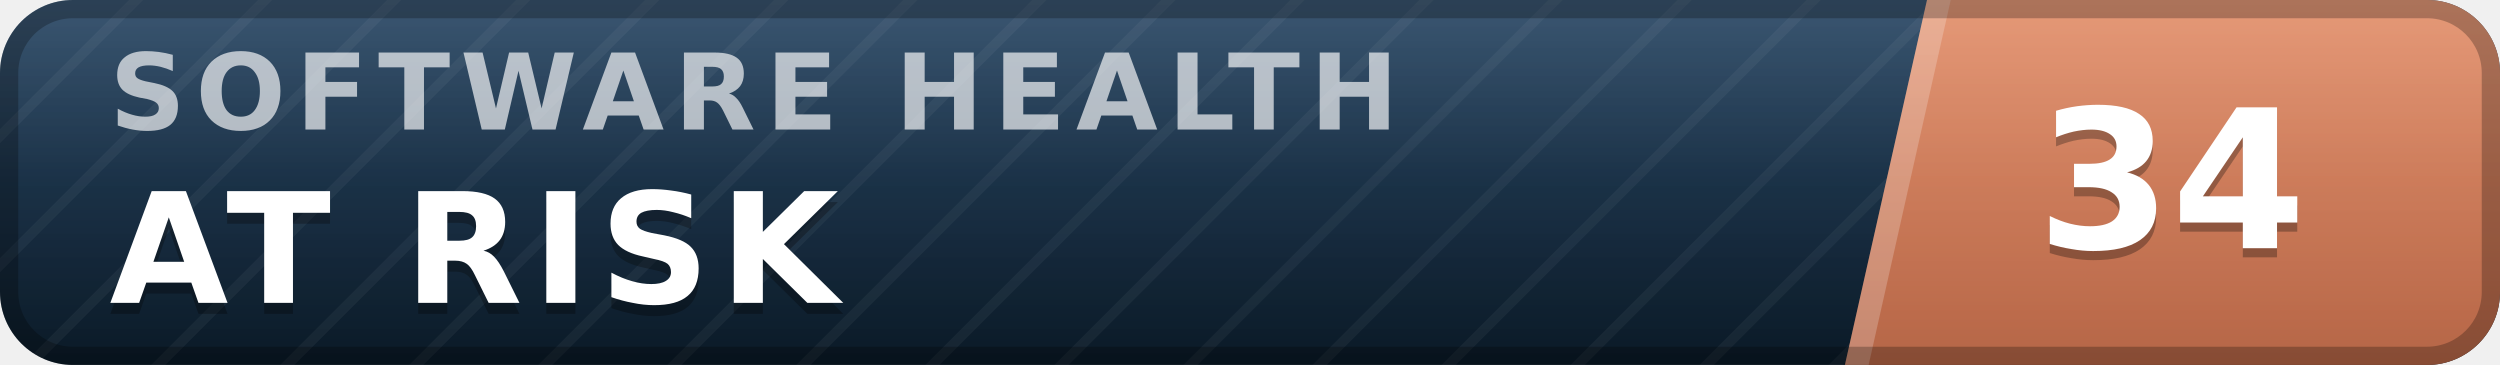
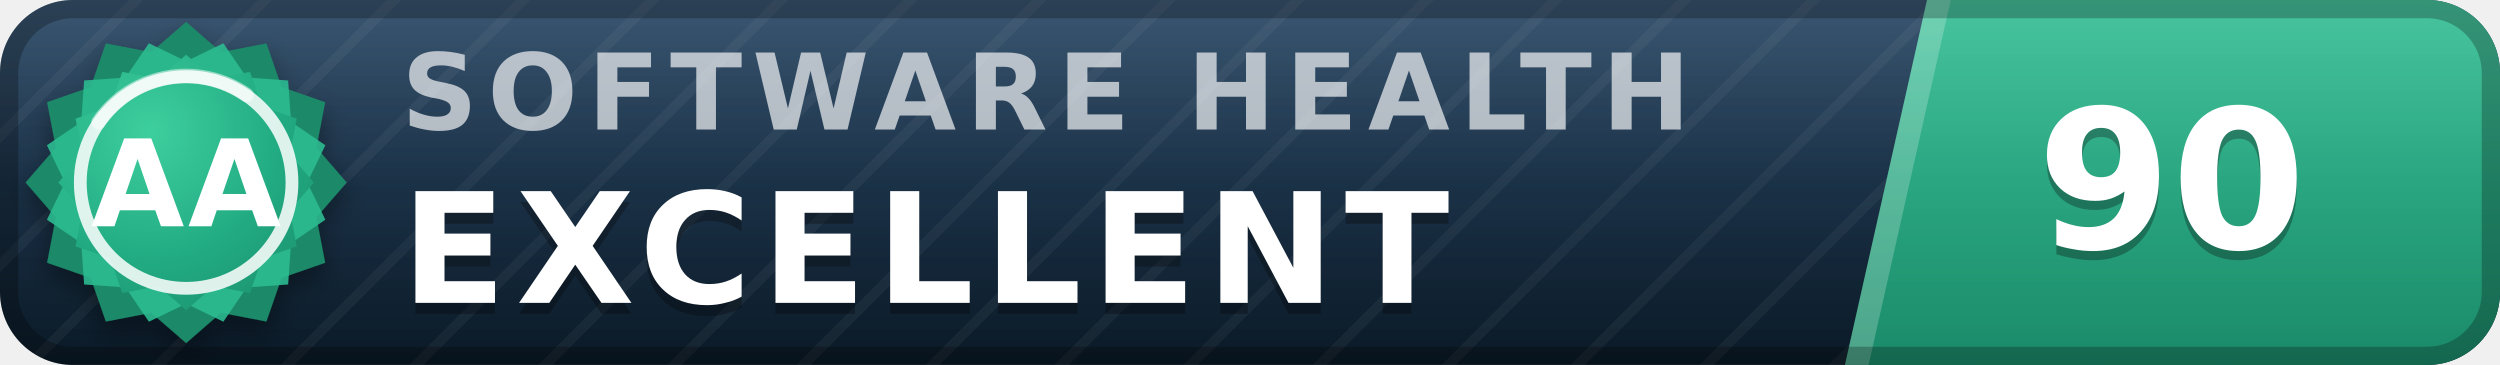
- <svg xmlns="http://www.w3.org/2000/svg" width="137" height="20" viewBox="0 0 137 20" role="img" aria-label="inspect.software software health index 34 of 100, at risk" font-family="Verdana,DejaVu Sans,Geneva,sans-serif">
+ <svg xmlns="http://www.w3.org/2000/svg" width="137" height="20" viewBox="0 0 137 20" role="img" aria-label="inspect.software software health index 90 of 100, excellent (grade AA)" font-family="Verdana,DejaVu Sans,Geneva,sans-serif">
  <defs>
    <linearGradient id="plate" x1="0" y1="0" x2="0" y2="1">
      <stop offset="0" stop-color="#1d3d5c" />
      <stop offset="1" stop-color="#0a1926" />
    </linearGradient>
    <linearGradient id="endplate" x1="0" y1="0" x2="0" y2="1">
-       <stop offset="0" stop-color="#e18a64" />
-       <stop offset="1" stop-color="#b56546" />
+       <stop offset="0" stop-color="#2cbc90" />
+       <stop offset="1" stop-color="#1a8a68" />
    </linearGradient>
    <linearGradient id="gloss" x1="0" y1="0" x2="0" y2="1">
      <stop offset="0" stop-color="#fff" stop-opacity=".13" />
      <stop offset=".5" stop-color="#fff" stop-opacity=".03" />
      <stop offset="1" stop-color="#fff" stop-opacity="0" />
    </linearGradient>
    <pattern id="guilloche" width="5" height="5" patternUnits="userSpaceOnUse" patternTransform="rotate(45)">
      <line x1="0" y1="0" x2="0" y2="5" stroke="#fff" stroke-opacity=".045" stroke-width="1.1" />
    </pattern>
    <clipPath id="rounded">
      <rect width="137" height="20" rx="4" />
    </clipPath>
+     <radialGradient id="sealFace" cx=".36" cy=".3" r=".95">
+       <stop offset="0" stop-color="#3ecf9e" />
+       <stop offset=".55" stop-color="#21aa81" />
+       <stop offset="1" stop-color="#1a8a68" />
+     </radialGradient>
+     <filter id="sealShadow" x="-40%" y="-40%" width="180%" height="180%">
+       <feDropShadow dx="0" dy="0.7" stdDeviation="0.7" flood-color="#000" flood-opacity="0.38" />
+     </filter>
  </defs>
  <g clip-path="url(#rounded)">
    <rect width="137" height="20" fill="url(#plate)" />
    <rect width="137" height="20" fill="url(#guilloche)" />
    <polygon points="105.6,0 137,0 137,20 101.1,20" fill="url(#endplate)" />
    <polygon points="105.6,0 106.9,0 102.4,20 101.1,20" fill="#fff" fill-opacity=".22" />
-     <text x="6.0" y="7.1" font-size="5.8" letter-spacing="0.55" fill="#fff" fill-opacity=".66" font-weight="bold" textLength="76.3" lengthAdjust="spacing">SOFTWARE HEALTH</text>
-     <text x="6.0" y="17.2" font-size="8.4" fill="#000" fill-opacity=".3" font-weight="bold" letter-spacing="0.55" textLength="43.3" lengthAdjust="spacing">AT RISK</text>
-     <text x="6.0" y="16.6" font-size="8.4" fill="#fff" font-weight="bold" letter-spacing="0.55" textLength="43.3" lengthAdjust="spacing">AT RISK</text>
-     <text x="119.0" y="14.1" font-size="10.6" fill="#000" fill-opacity=".3" font-weight="bold" text-anchor="middle">34</text>
-     <text x="119.0" y="13.6" font-size="10.6" fill="#fff" font-weight="bold" text-anchor="middle">34</text>
+     <text x="22.0" y="7.1" font-size="5.8" letter-spacing="0.55" fill="#fff" fill-opacity=".66" font-weight="bold" textLength="76.3" lengthAdjust="spacing">SOFTWARE HEALTH</text>
+     <text x="22.0" y="17.2" font-size="8.4" fill="#000" fill-opacity=".3" font-weight="bold" letter-spacing="0.55" textLength="65.1" lengthAdjust="spacing">EXCELLENT</text>
+     <text x="22.0" y="16.6" font-size="8.4" fill="#fff" font-weight="bold" letter-spacing="0.55" textLength="65.1" lengthAdjust="spacing">EXCELLENT</text>
+     <text x="119.0" y="14.1" font-size="10.6" fill="#000" fill-opacity=".3" font-weight="bold" text-anchor="middle">90</text>
+     <text x="119.0" y="13.6" font-size="10.6" fill="#fff" font-weight="bold" text-anchor="middle">90</text>
    <rect width="137" height="20" fill="url(#gloss)" />
  </g>
  <rect x=".5" y=".5" width="136" height="19" rx="3.5" fill="none" stroke="#000" stroke-opacity=".25" />
+   <g filter="url(#sealShadow)">
+     <path d="M10.20 1.20 L12.11 2.86 L14.60 2.38 L15.43 4.77 L17.82 5.60 L17.34 8.09 L19.00 10.00 L17.34 11.91 L17.82 14.40 L15.43 15.23 L14.60 17.62 L12.11 17.14 L10.20 18.80 L8.29 17.14 L5.80 17.62 L4.97 15.23 L2.58 14.40 L3.06 11.91 L1.40 10.00 L3.06 8.09 L2.58 5.60 L4.97 4.77 L5.80 2.38 L8.29 2.86 L10.20 1.20 Z" fill="#1a8a68" />
+   </g>
+   <path d="M12.24 2.37 L13.52 4.25 L15.79 4.41 L15.95 6.68 L17.83 7.96 L16.84 10.00 L17.83 12.04 L15.95 13.32 L15.79 15.59 L13.52 15.75 L12.24 17.63 L10.20 16.64 L8.16 17.63 L6.88 15.75 L4.61 15.59 L4.45 13.32 L2.57 12.04 L3.56 10.00 L2.57 7.96 L4.45 6.68 L4.61 4.41 L6.88 4.25 L8.16 2.37 L10.20 3.36 L12.24 2.37 Z" fill="#2cbc90" fill-opacity=".9" />
+   <path d="M10.20 3.00 L11.72 4.32 L13.70 3.94 L14.36 5.84 L16.26 6.50 L15.88 8.48 L17.20 10.00 L15.88 11.52 L16.26 13.50 L14.36 14.16 L13.70 16.06 L11.72 15.68 L10.20 17.00 L8.68 15.68 L6.70 16.06 L6.04 14.16 L4.14 13.50 L4.52 11.52 L3.20 10.00 L4.52 8.48 L4.14 6.50 L6.04 5.84 L6.70 3.94 L8.68 4.32 L10.20 3.00 Z" fill="url(#sealFace)" />
+   <circle cx="10.2" cy="10.0" r="5.8" fill="none" stroke="#fff" stroke-opacity=".85" stroke-width=".7" />
+   <path d="M5.4 6.7 A5.8 5.8 0 0 1 13.5 5.2" stroke="#fff" stroke-opacity=".5" stroke-width=".8" fill="none" stroke-linecap="round" />
+   <text x="10.2" y="12.4" font-size="6.6" fill="#fff" font-weight="bold" text-anchor="middle" letter-spacing=".2">AA</text>
</svg>
